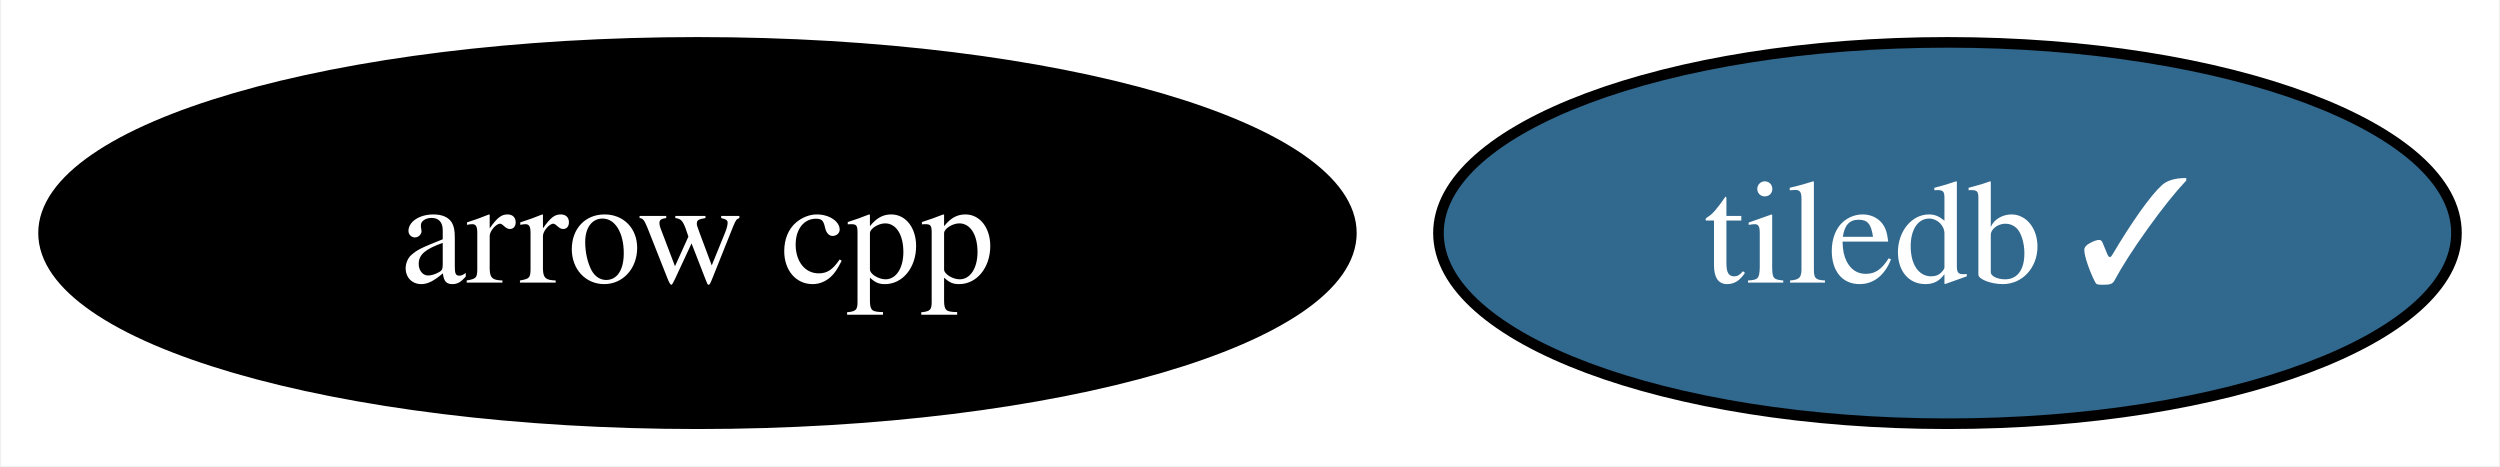
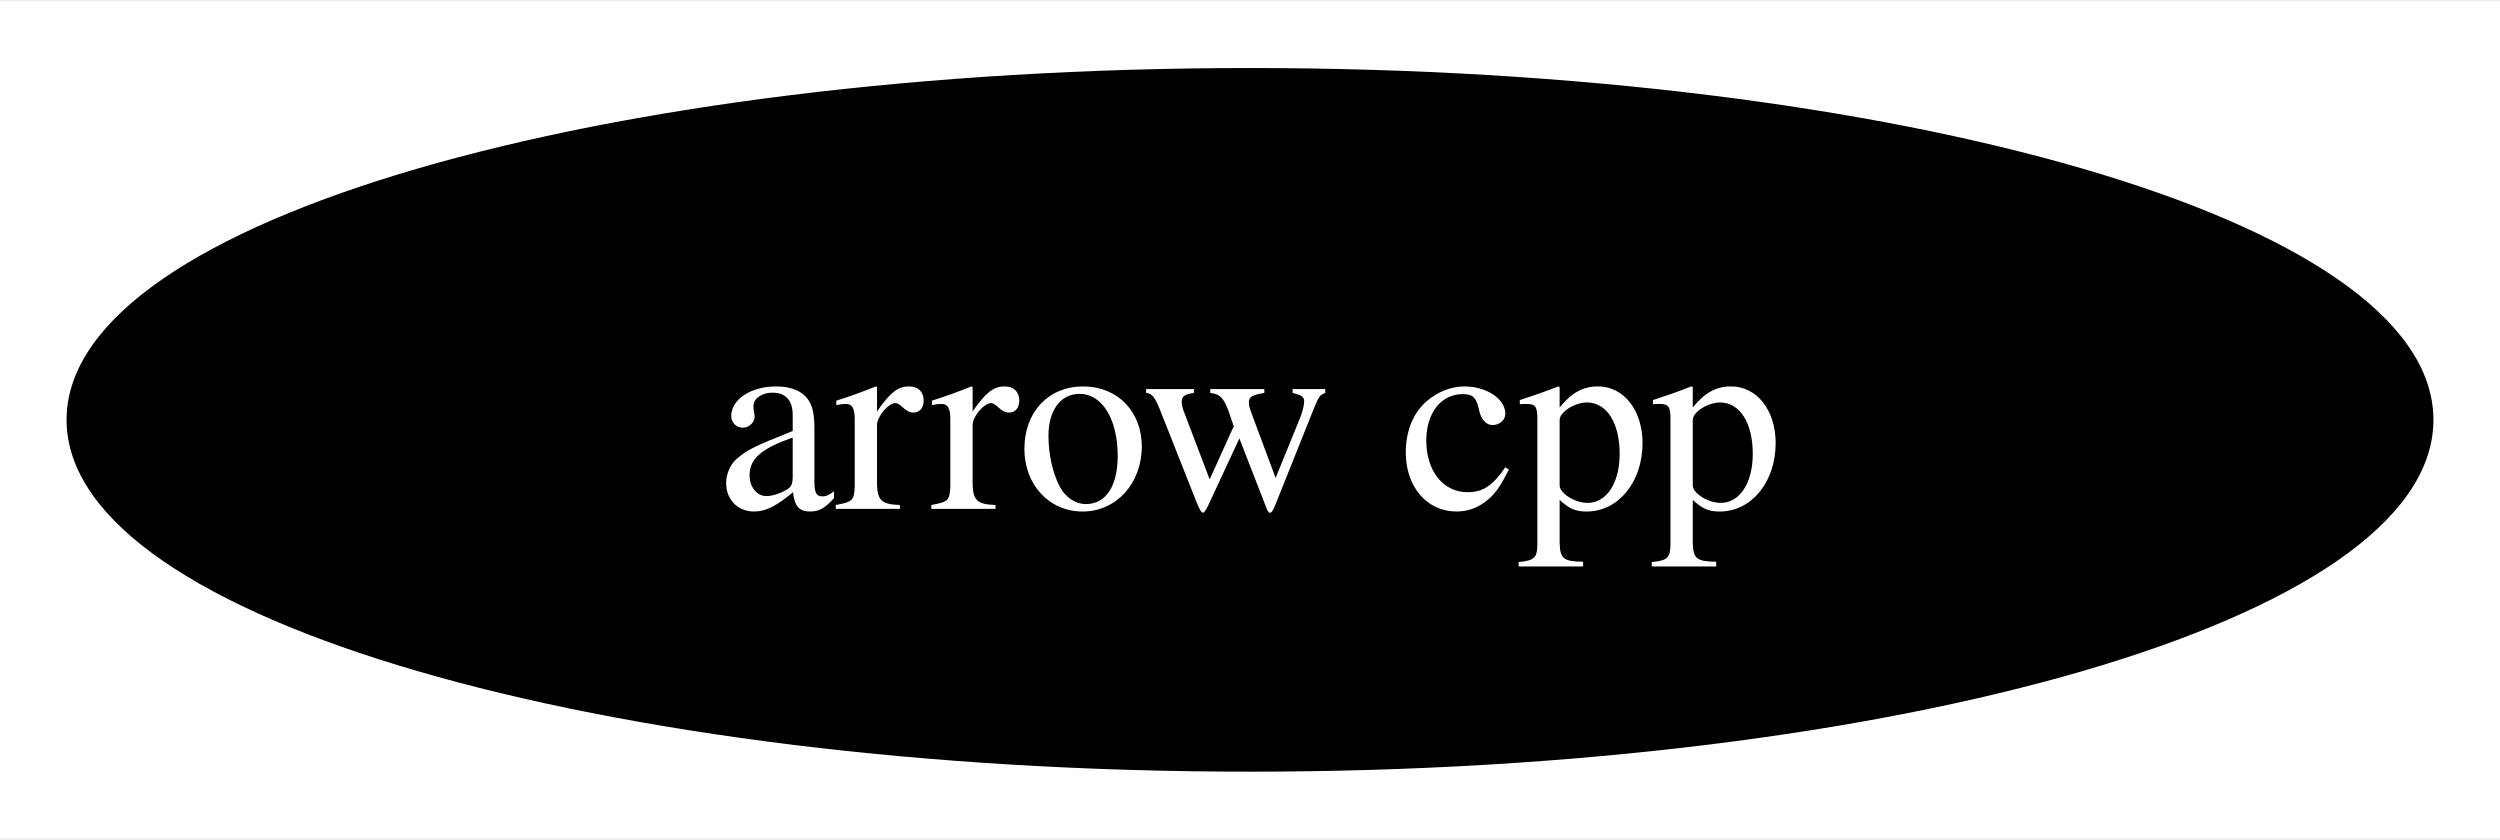
- <svg xmlns="http://www.w3.org/2000/svg" xmlns:xlink="http://www.w3.org/1999/xlink" width="236pt" height="44pt" viewBox="0.00 0.00 235.78 44.00">
+ <svg xmlns="http://www.w3.org/2000/svg" xmlns:xlink="http://www.w3.org/1999/xlink" width="131pt" height="44pt" viewBox="0.00 0.00 131.46 44.00">
  <g id="graph0" class="graph" transform="scale(1 1) rotate(0) translate(4 40)">
-     <polygon fill="white" stroke="none" points="-4,4 -4,-40 231.78,-40 231.78,4 -4,4" />
+     <polygon fill="white" stroke="none" points="-4,4 -4,-40 127.46,-40 127.46,4 -4,4" />
    <g id="node1" class="node">
      <g id="a_node1">
        <a xlink:href="https://github.com/conda-forge/arrow-cpp-feedstock" xlink:title="arrow cpp">
          <ellipse fill="#000000" stroke="black" cx="61.73" cy="-18" rx="61.73" ry="18" />
          <text text-anchor="middle" x="61.73" y="-13.32" font-family="Times,serif" font-size="14.00" fill="white">arrow cpp</text>
        </a>
      </g>
    </g>
-     <g id="node2" class="node">
-       <g id="a_node2">
-         <a xlink:href="https://github.com/conda-forge/tiledb-feedstock/pull/279" xlink:title="tiledb ✓">
-           <ellipse fill="#31688e" stroke="black" cx="179.73" cy="-18" rx="48.05" ry="18" />
-           <text text-anchor="middle" x="179.73" y="-13.32" font-family="Times,serif" font-size="14.00" fill="white">tiledb ✓</text>
-         </a>
-       </g>
-     </g>
  </g>
</svg>
